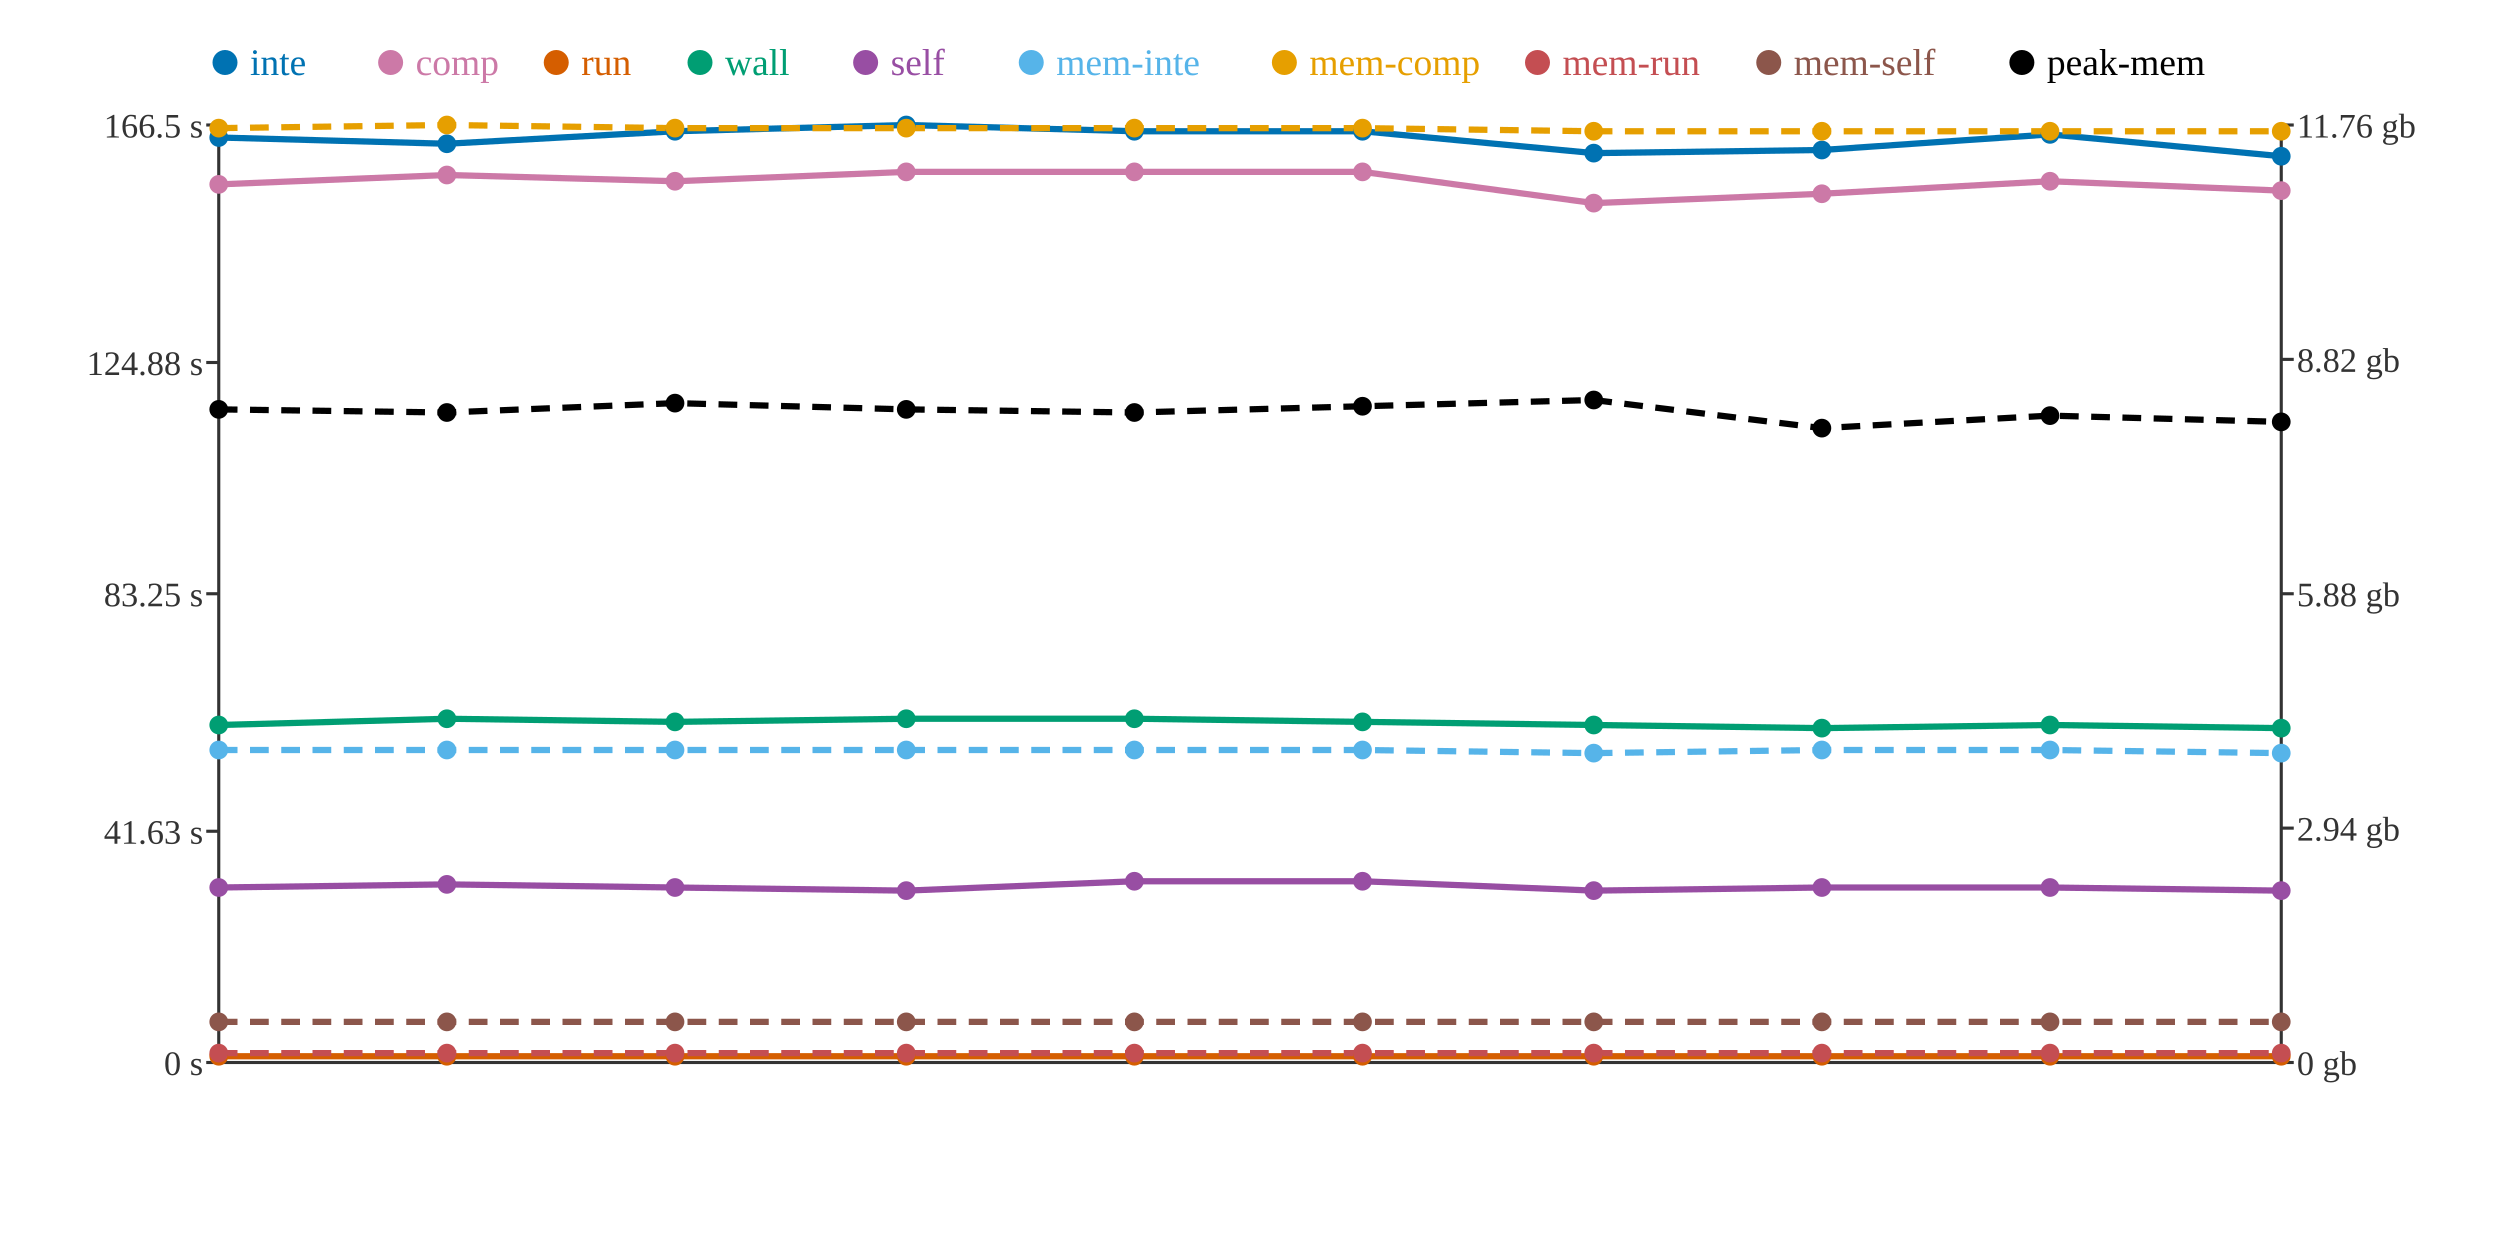
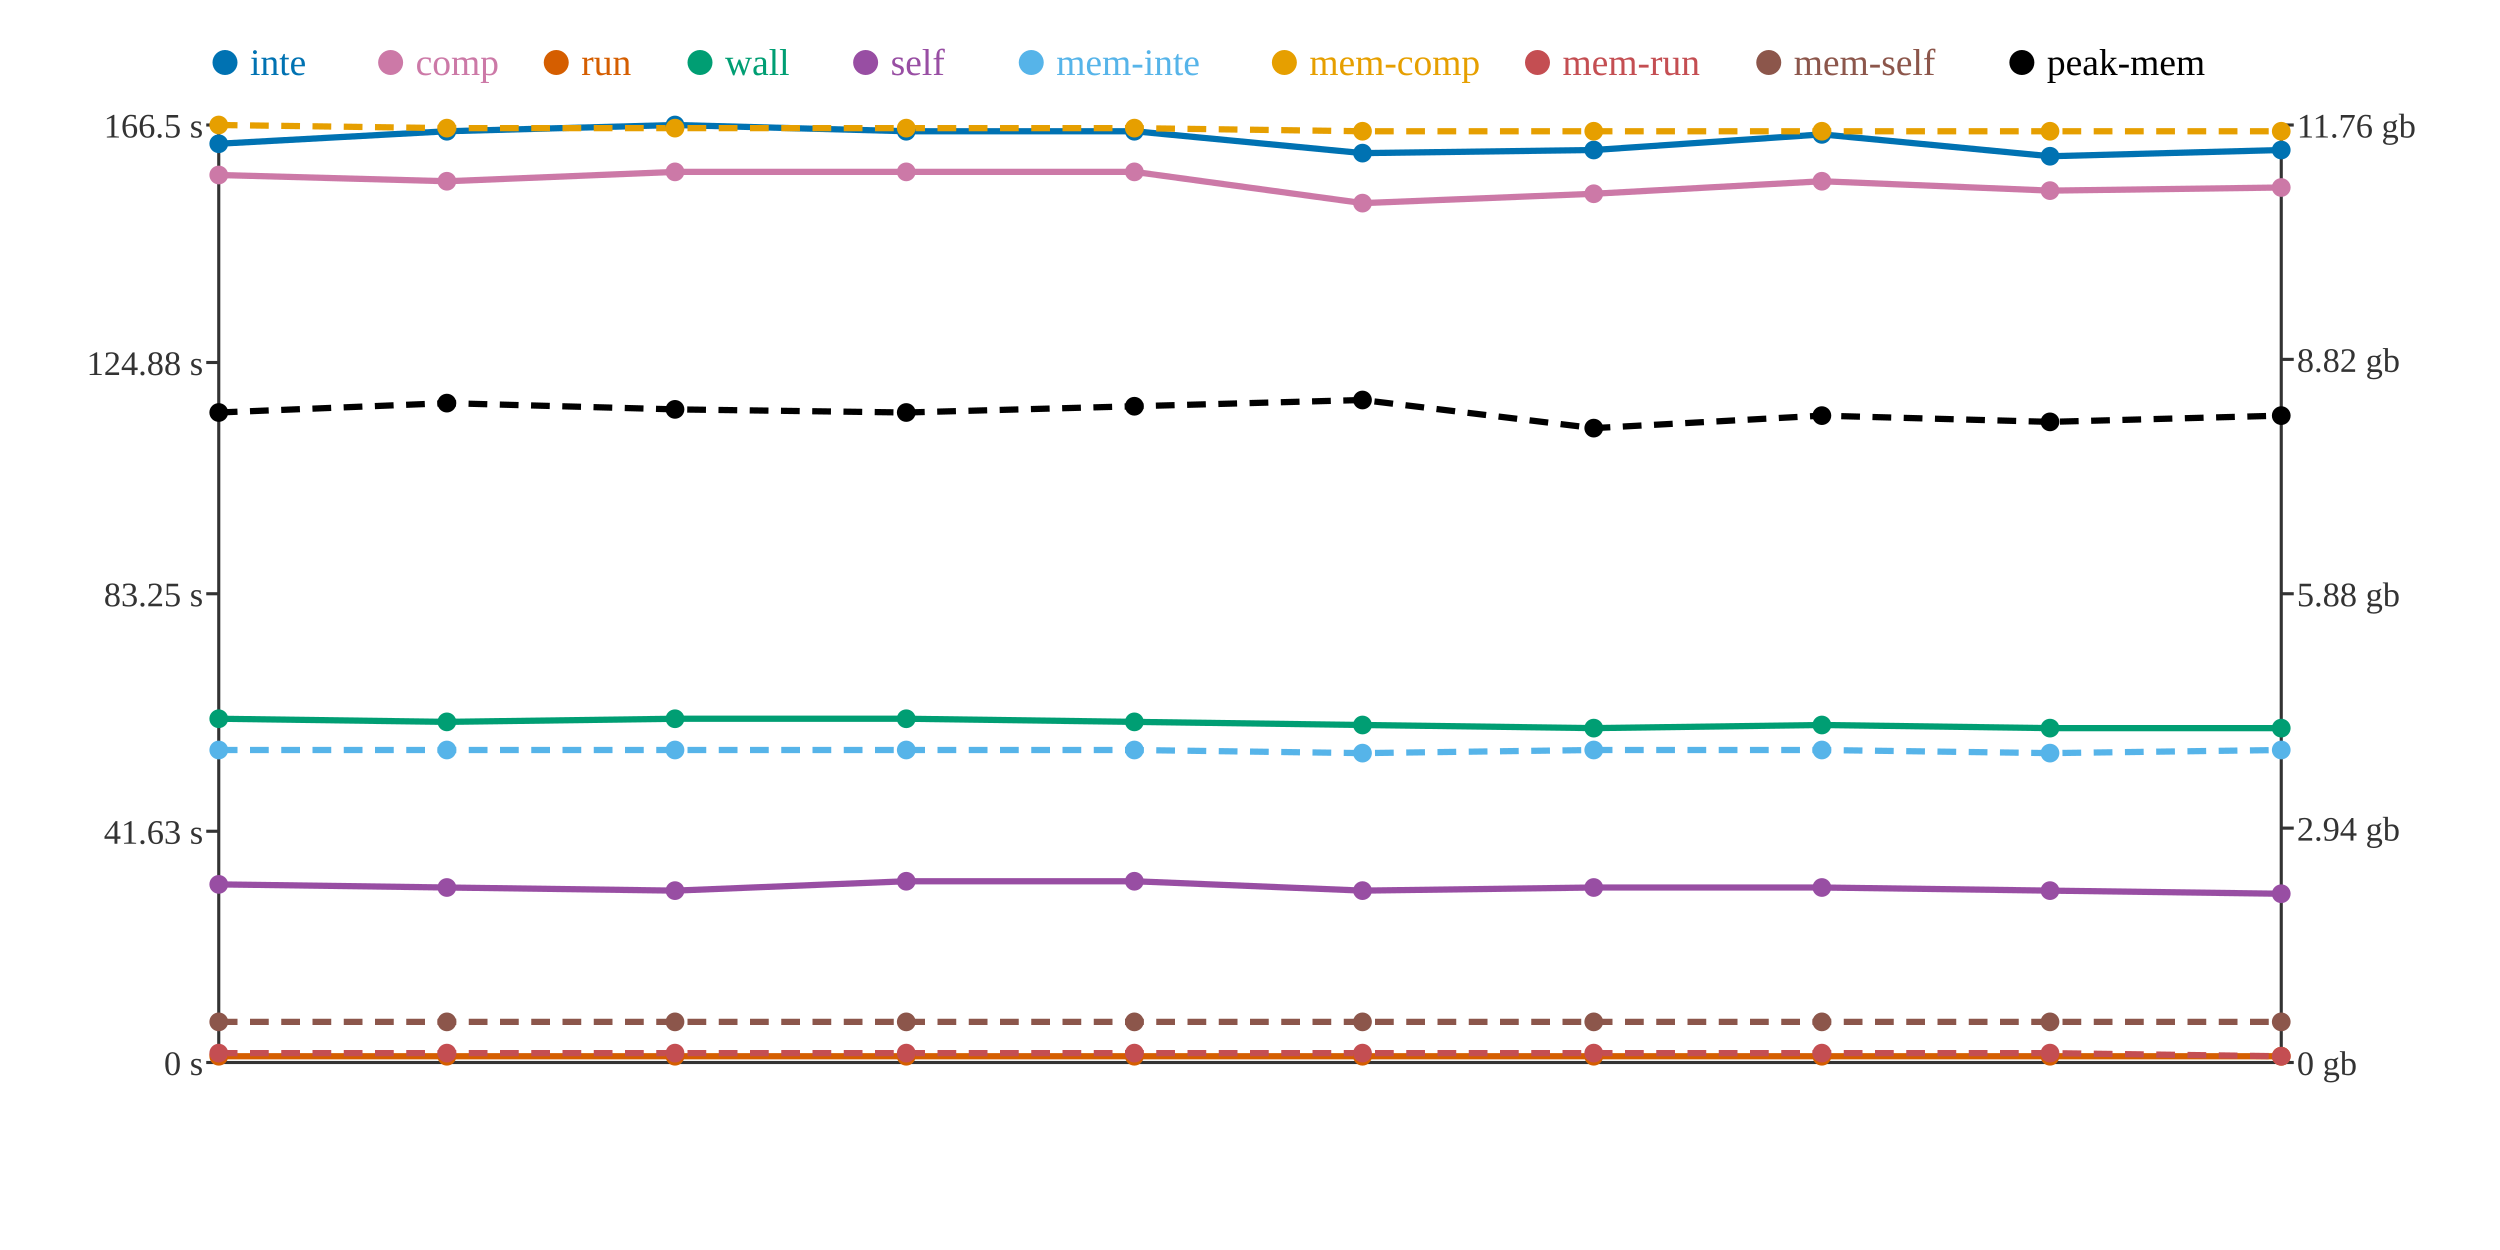
<svg xmlns="http://www.w3.org/2000/svg" width="800" height="400">
  <rect width="800" height="400" fill="white" />
  <line x1="70" y1="40" x2="70" y2="340" stroke="#333" stroke-width="1" />
  <line x1="70" y1="340" x2="730" y2="340" stroke="#333" stroke-width="1" />
  <line x1="730" y1="40" x2="730" y2="340" stroke="#333" stroke-width="1" />
  <line x1="66" y1="340" x2="70" y2="340" stroke="#333" stroke-width="1" />
  <text x="65" y="344" text-anchor="end" font-size="11" fill="#333">0 s</text>
  <line x1="66" y1="266" x2="70" y2="266" stroke="#333" stroke-width="1" />
  <text x="65" y="270" text-anchor="end" font-size="11" fill="#333">41.63 s</text>
  <line x1="66" y1="190" x2="70" y2="190" stroke="#333" stroke-width="1" />
  <text x="65" y="194" text-anchor="end" font-size="11" fill="#333">83.25 s</text>
  <line x1="66" y1="116" x2="70" y2="116" stroke="#333" stroke-width="1" />
  <text x="65" y="120" text-anchor="end" font-size="11" fill="#333">124.88 s</text>
  <line x1="66" y1="40" x2="70" y2="40" stroke="#333" stroke-width="1" />
  <text x="65" y="44" text-anchor="end" font-size="11" fill="#333">166.5 s</text>
  <line x1="730" y1="340" x2="734" y2="340" stroke="#333" stroke-width="1" />
  <text x="735" y="344" text-anchor="start" font-size="11" fill="#333">0 gb</text>
  <line x1="730" y1="265" x2="734" y2="265" stroke="#333" stroke-width="1" />
  <text x="735" y="269" text-anchor="start" font-size="11" fill="#333">2.94 gb</text>
  <line x1="730" y1="190" x2="734" y2="190" stroke="#333" stroke-width="1" />
  <text x="735" y="194" text-anchor="start" font-size="11" fill="#333">5.88 gb</text>
  <line x1="730" y1="115" x2="734" y2="115" stroke="#333" stroke-width="1" />
  <text x="735" y="119" text-anchor="start" font-size="11" fill="#333">8.82 gb</text>
  <line x1="730" y1="40" x2="734" y2="40" stroke="#333" stroke-width="1" />
  <text x="735" y="44" text-anchor="start" font-size="11" fill="#333">11.76 gb</text>
-   <polyline points="70,44 143,46 216,42 290,40 363,42 436,42 510,49 583,48 656,43 730,50" fill="none" stroke="#0072B2" stroke-width="2" />
-   <polyline points="70,59 143,56 216,58 290,55 363,55 436,55 510,65 583,62 656,58 730,61" fill="none" stroke="#CC79A7" stroke-width="2" />
+   <polyline points="70,46 143,42 216,40 290,42 363,42 436,49 510,48 583,43 656,50 730,48" fill="none" stroke="#0072B2" stroke-width="2" />
+   <polyline points="70,56 143,58 216,55 290,55 363,55 436,65 510,62 583,58 656,61 730,60" fill="none" stroke="#CC79A7" stroke-width="2" />
  <polyline points="70,338 143,338 216,338 290,338 363,338 436,338 510,338 583,338 656,338 730,338" fill="none" stroke="#D55E00" stroke-width="2" />
-   <polyline points="70,232 143,230 216,231 290,230 363,230 436,231 510,232 583,233 656,232 730,233" fill="none" stroke="#009E73" stroke-width="2" />
-   <polyline points="70,284 143,283 216,284 290,285 363,282 436,282 510,285 583,284 656,284 730,285" fill="none" stroke="#984EA3" stroke-width="2" />
-   <polyline points="70,240 143,240 216,240 290,240 363,240 436,240 510,241 583,240 656,240 730,241" fill="none" stroke="#56B4E9" stroke-width="2" stroke-dasharray="6 4" />
-   <polyline points="70,41 143,40 216,41 290,41 363,41 436,41 510,42 583,42 656,42 730,42" fill="none" stroke="#E69F00" stroke-width="2" stroke-dasharray="6 4" />
-   <polyline points="70,337 143,337 216,337 290,337 363,337 436,337 510,337 583,337 656,337 730,337" fill="none" stroke="#C44E52" stroke-width="2" stroke-dasharray="6 4" />
+   <polyline points="70,230 143,231 216,230 290,230 363,231 436,232 510,233 583,232 656,233 730,233" fill="none" stroke="#009E73" stroke-width="2" />
+   <polyline points="70,283 143,284 216,285 290,282 363,282 436,285 510,284 583,284 656,285 730,286" fill="none" stroke="#984EA3" stroke-width="2" />
+   <polyline points="70,240 143,240 216,240 290,240 363,240 436,241 510,240 583,240 656,241 730,240" fill="none" stroke="#56B4E9" stroke-width="2" stroke-dasharray="6 4" />
+   <polyline points="70,40 143,41 216,41 290,41 363,41 436,42 510,42 583,42 656,42 730,42" fill="none" stroke="#E69F00" stroke-width="2" stroke-dasharray="6 4" />
+   <polyline points="70,337 143,337 216,337 290,337 363,337 436,337 510,337 583,337 656,337 730,338" fill="none" stroke="#C44E52" stroke-width="2" stroke-dasharray="6 4" />
  <polyline points="70,327 143,327 216,327 290,327 363,327 436,327 510,327 583,327 656,327 730,327" fill="none" stroke="#8C564B" stroke-width="2" stroke-dasharray="6 4" />
-   <polyline points="70,131 143,132 216,129 290,131 363,132 436,130 510,128 583,137 656,133 730,135" fill="none" stroke="#000000" stroke-width="2" stroke-dasharray="6 4" />
-   <circle cx="70" cy="44" r="3" fill="#0072B2" />
-   <circle cx="70" cy="59" r="3" fill="#CC79A7" />
+   <polyline points="70,132 143,129 216,131 290,132 363,130 436,128 510,137 583,133 656,135 730,133" fill="none" stroke="#000000" stroke-width="2" stroke-dasharray="6 4" />
+   <circle cx="70" cy="46" r="3" fill="#0072B2" />
+   <circle cx="70" cy="56" r="3" fill="#CC79A7" />
  <circle cx="70" cy="338" r="3" fill="#D55E00" />
-   <circle cx="70" cy="232" r="3" fill="#009E73" />
-   <circle cx="70" cy="284" r="3" fill="#984EA3" />
+   <circle cx="70" cy="230" r="3" fill="#009E73" />
+   <circle cx="70" cy="283" r="3" fill="#984EA3" />
  <circle cx="70" cy="240" r="3" fill="#56B4E9" />
-   <circle cx="70" cy="41" r="3" fill="#E69F00" />
+   <circle cx="70" cy="40" r="3" fill="#E69F00" />
  <circle cx="70" cy="337" r="3" fill="#C44E52" />
  <circle cx="70" cy="327" r="3" fill="#8C564B" />
-   <circle cx="70" cy="131" r="3" fill="#000000" />
-   <circle cx="143" cy="46" r="3" fill="#0072B2" />
-   <circle cx="143" cy="56" r="3" fill="#CC79A7" />
+   <circle cx="70" cy="132" r="3" fill="#000000" />
+   <circle cx="143" cy="42" r="3" fill="#0072B2" />
+   <circle cx="143" cy="58" r="3" fill="#CC79A7" />
  <circle cx="143" cy="338" r="3" fill="#D55E00" />
-   <circle cx="143" cy="230" r="3" fill="#009E73" />
-   <circle cx="143" cy="283" r="3" fill="#984EA3" />
+   <circle cx="143" cy="231" r="3" fill="#009E73" />
+   <circle cx="143" cy="284" r="3" fill="#984EA3" />
  <circle cx="143" cy="240" r="3" fill="#56B4E9" />
-   <circle cx="143" cy="40" r="3" fill="#E69F00" />
+   <circle cx="143" cy="41" r="3" fill="#E69F00" />
  <circle cx="143" cy="337" r="3" fill="#C44E52" />
  <circle cx="143" cy="327" r="3" fill="#8C564B" />
-   <circle cx="143" cy="132" r="3" fill="#000000" />
-   <circle cx="216" cy="42" r="3" fill="#0072B2" />
-   <circle cx="216" cy="58" r="3" fill="#CC79A7" />
+   <circle cx="143" cy="129" r="3" fill="#000000" />
+   <circle cx="216" cy="40" r="3" fill="#0072B2" />
+   <circle cx="216" cy="55" r="3" fill="#CC79A7" />
  <circle cx="216" cy="338" r="3" fill="#D55E00" />
-   <circle cx="216" cy="231" r="3" fill="#009E73" />
-   <circle cx="216" cy="284" r="3" fill="#984EA3" />
+   <circle cx="216" cy="230" r="3" fill="#009E73" />
+   <circle cx="216" cy="285" r="3" fill="#984EA3" />
  <circle cx="216" cy="240" r="3" fill="#56B4E9" />
  <circle cx="216" cy="41" r="3" fill="#E69F00" />
  <circle cx="216" cy="337" r="3" fill="#C44E52" />
  <circle cx="216" cy="327" r="3" fill="#8C564B" />
-   <circle cx="216" cy="129" r="3" fill="#000000" />
-   <circle cx="290" cy="40" r="3" fill="#0072B2" />
+   <circle cx="216" cy="131" r="3" fill="#000000" />
+   <circle cx="290" cy="42" r="3" fill="#0072B2" />
  <circle cx="290" cy="55" r="3" fill="#CC79A7" />
  <circle cx="290" cy="338" r="3" fill="#D55E00" />
  <circle cx="290" cy="230" r="3" fill="#009E73" />
-   <circle cx="290" cy="285" r="3" fill="#984EA3" />
+   <circle cx="290" cy="282" r="3" fill="#984EA3" />
  <circle cx="290" cy="240" r="3" fill="#56B4E9" />
  <circle cx="290" cy="41" r="3" fill="#E69F00" />
  <circle cx="290" cy="337" r="3" fill="#C44E52" />
  <circle cx="290" cy="327" r="3" fill="#8C564B" />
-   <circle cx="290" cy="131" r="3" fill="#000000" />
+   <circle cx="290" cy="132" r="3" fill="#000000" />
  <circle cx="363" cy="42" r="3" fill="#0072B2" />
  <circle cx="363" cy="55" r="3" fill="#CC79A7" />
  <circle cx="363" cy="338" r="3" fill="#D55E00" />
-   <circle cx="363" cy="230" r="3" fill="#009E73" />
+   <circle cx="363" cy="231" r="3" fill="#009E73" />
  <circle cx="363" cy="282" r="3" fill="#984EA3" />
  <circle cx="363" cy="240" r="3" fill="#56B4E9" />
  <circle cx="363" cy="41" r="3" fill="#E69F00" />
  <circle cx="363" cy="337" r="3" fill="#C44E52" />
  <circle cx="363" cy="327" r="3" fill="#8C564B" />
-   <circle cx="363" cy="132" r="3" fill="#000000" />
-   <circle cx="436" cy="42" r="3" fill="#0072B2" />
-   <circle cx="436" cy="55" r="3" fill="#CC79A7" />
+   <circle cx="363" cy="130" r="3" fill="#000000" />
+   <circle cx="436" cy="49" r="3" fill="#0072B2" />
+   <circle cx="436" cy="65" r="3" fill="#CC79A7" />
  <circle cx="436" cy="338" r="3" fill="#D55E00" />
-   <circle cx="436" cy="231" r="3" fill="#009E73" />
-   <circle cx="436" cy="282" r="3" fill="#984EA3" />
-   <circle cx="436" cy="240" r="3" fill="#56B4E9" />
-   <circle cx="436" cy="41" r="3" fill="#E69F00" />
+   <circle cx="436" cy="232" r="3" fill="#009E73" />
+   <circle cx="436" cy="285" r="3" fill="#984EA3" />
+   <circle cx="436" cy="241" r="3" fill="#56B4E9" />
+   <circle cx="436" cy="42" r="3" fill="#E69F00" />
  <circle cx="436" cy="337" r="3" fill="#C44E52" />
  <circle cx="436" cy="327" r="3" fill="#8C564B" />
-   <circle cx="436" cy="130" r="3" fill="#000000" />
-   <circle cx="510" cy="49" r="3" fill="#0072B2" />
-   <circle cx="510" cy="65" r="3" fill="#CC79A7" />
+   <circle cx="436" cy="128" r="3" fill="#000000" />
+   <circle cx="510" cy="48" r="3" fill="#0072B2" />
+   <circle cx="510" cy="62" r="3" fill="#CC79A7" />
  <circle cx="510" cy="338" r="3" fill="#D55E00" />
-   <circle cx="510" cy="232" r="3" fill="#009E73" />
-   <circle cx="510" cy="285" r="3" fill="#984EA3" />
-   <circle cx="510" cy="241" r="3" fill="#56B4E9" />
+   <circle cx="510" cy="233" r="3" fill="#009E73" />
+   <circle cx="510" cy="284" r="3" fill="#984EA3" />
+   <circle cx="510" cy="240" r="3" fill="#56B4E9" />
  <circle cx="510" cy="42" r="3" fill="#E69F00" />
  <circle cx="510" cy="337" r="3" fill="#C44E52" />
  <circle cx="510" cy="327" r="3" fill="#8C564B" />
-   <circle cx="510" cy="128" r="3" fill="#000000" />
-   <circle cx="583" cy="48" r="3" fill="#0072B2" />
-   <circle cx="583" cy="62" r="3" fill="#CC79A7" />
+   <circle cx="510" cy="137" r="3" fill="#000000" />
+   <circle cx="583" cy="43" r="3" fill="#0072B2" />
+   <circle cx="583" cy="58" r="3" fill="#CC79A7" />
  <circle cx="583" cy="338" r="3" fill="#D55E00" />
-   <circle cx="583" cy="233" r="3" fill="#009E73" />
+   <circle cx="583" cy="232" r="3" fill="#009E73" />
  <circle cx="583" cy="284" r="3" fill="#984EA3" />
  <circle cx="583" cy="240" r="3" fill="#56B4E9" />
  <circle cx="583" cy="42" r="3" fill="#E69F00" />
  <circle cx="583" cy="337" r="3" fill="#C44E52" />
  <circle cx="583" cy="327" r="3" fill="#8C564B" />
-   <circle cx="583" cy="137" r="3" fill="#000000" />
-   <circle cx="656" cy="43" r="3" fill="#0072B2" />
-   <circle cx="656" cy="58" r="3" fill="#CC79A7" />
+   <circle cx="583" cy="133" r="3" fill="#000000" />
+   <circle cx="656" cy="50" r="3" fill="#0072B2" />
+   <circle cx="656" cy="61" r="3" fill="#CC79A7" />
  <circle cx="656" cy="338" r="3" fill="#D55E00" />
-   <circle cx="656" cy="232" r="3" fill="#009E73" />
-   <circle cx="656" cy="284" r="3" fill="#984EA3" />
-   <circle cx="656" cy="240" r="3" fill="#56B4E9" />
+   <circle cx="656" cy="233" r="3" fill="#009E73" />
+   <circle cx="656" cy="285" r="3" fill="#984EA3" />
+   <circle cx="656" cy="241" r="3" fill="#56B4E9" />
  <circle cx="656" cy="42" r="3" fill="#E69F00" />
  <circle cx="656" cy="337" r="3" fill="#C44E52" />
  <circle cx="656" cy="327" r="3" fill="#8C564B" />
-   <circle cx="656" cy="133" r="3" fill="#000000" />
-   <circle cx="730" cy="50" r="3" fill="#0072B2" />
-   <circle cx="730" cy="61" r="3" fill="#CC79A7" />
+   <circle cx="656" cy="135" r="3" fill="#000000" />
+   <circle cx="730" cy="48" r="3" fill="#0072B2" />
+   <circle cx="730" cy="60" r="3" fill="#CC79A7" />
  <circle cx="730" cy="338" r="3" fill="#D55E00" />
  <circle cx="730" cy="233" r="3" fill="#009E73" />
-   <circle cx="730" cy="285" r="3" fill="#984EA3" />
-   <circle cx="730" cy="241" r="3" fill="#56B4E9" />
+   <circle cx="730" cy="286" r="3" fill="#984EA3" />
+   <circle cx="730" cy="240" r="3" fill="#56B4E9" />
  <circle cx="730" cy="42" r="3" fill="#E69F00" />
-   <circle cx="730" cy="337" r="3" fill="#C44E52" />
+   <circle cx="730" cy="338" r="3" fill="#C44E52" />
  <circle cx="730" cy="327" r="3" fill="#8C564B" />
-   <circle cx="730" cy="135" r="3" fill="#000000" />
+   <circle cx="730" cy="133" r="3" fill="#000000" />
  <circle cx="72" cy="20" r="4" fill="#0072B2" />
  <text x="80" y="24" text-anchor="start" font-size="12" fill="#0072B2">inte</text>
  <circle cx="125" cy="20" r="4" fill="#CC79A7" />
  <text x="133" y="24" text-anchor="start" font-size="12" fill="#CC79A7">comp</text>
  <circle cx="178" cy="20" r="4" fill="#D55E00" />
  <text x="186" y="24" text-anchor="start" font-size="12" fill="#D55E00">run</text>
  <circle cx="224" cy="20" r="4" fill="#009E73" />
  <text x="232" y="24" text-anchor="start" font-size="12" fill="#009E73">wall</text>
  <circle cx="277" cy="20" r="4" fill="#984EA3" />
  <text x="285" y="24" text-anchor="start" font-size="12" fill="#984EA3">self</text>
  <circle cx="330" cy="20" r="4" fill="#56B4E9" />
  <text x="338" y="24" text-anchor="start" font-size="12" fill="#56B4E9">mem-inte</text>
  <circle cx="411" cy="20" r="4" fill="#E69F00" />
  <text x="419" y="24" text-anchor="start" font-size="12" fill="#E69F00">mem-comp</text>
  <circle cx="492" cy="20" r="4" fill="#C44E52" />
  <text x="500" y="24" text-anchor="start" font-size="12" fill="#C44E52">mem-run</text>
  <circle cx="566" cy="20" r="4" fill="#8C564B" />
  <text x="574" y="24" text-anchor="start" font-size="12" fill="#8C564B">mem-self</text>
  <circle cx="647" cy="20" r="4" fill="#000000" />
  <text x="655" y="24" text-anchor="start" font-size="12" fill="#000000">peak-mem</text>
</svg>
